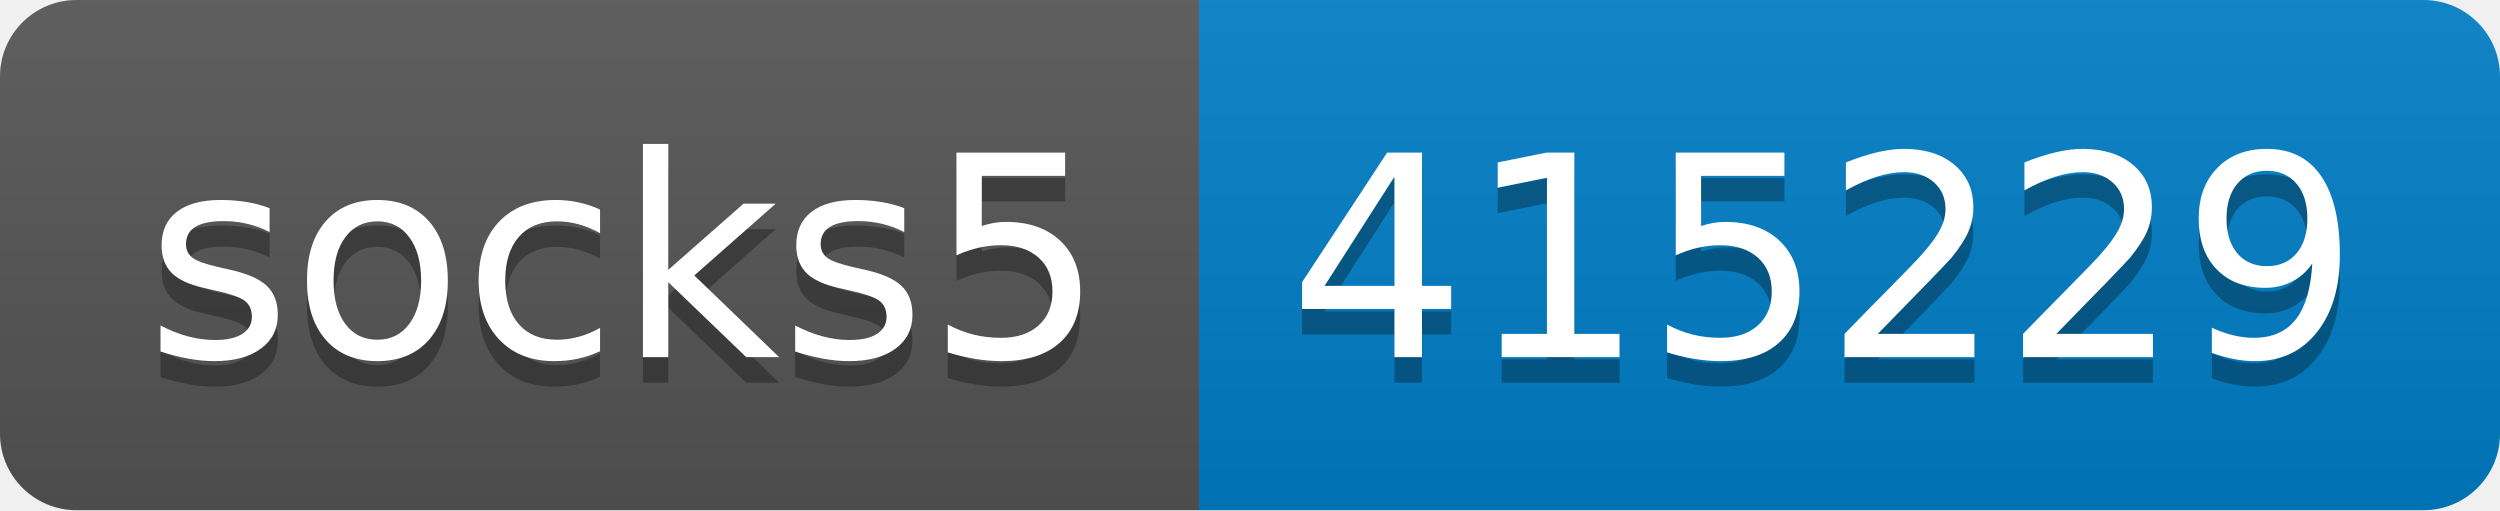
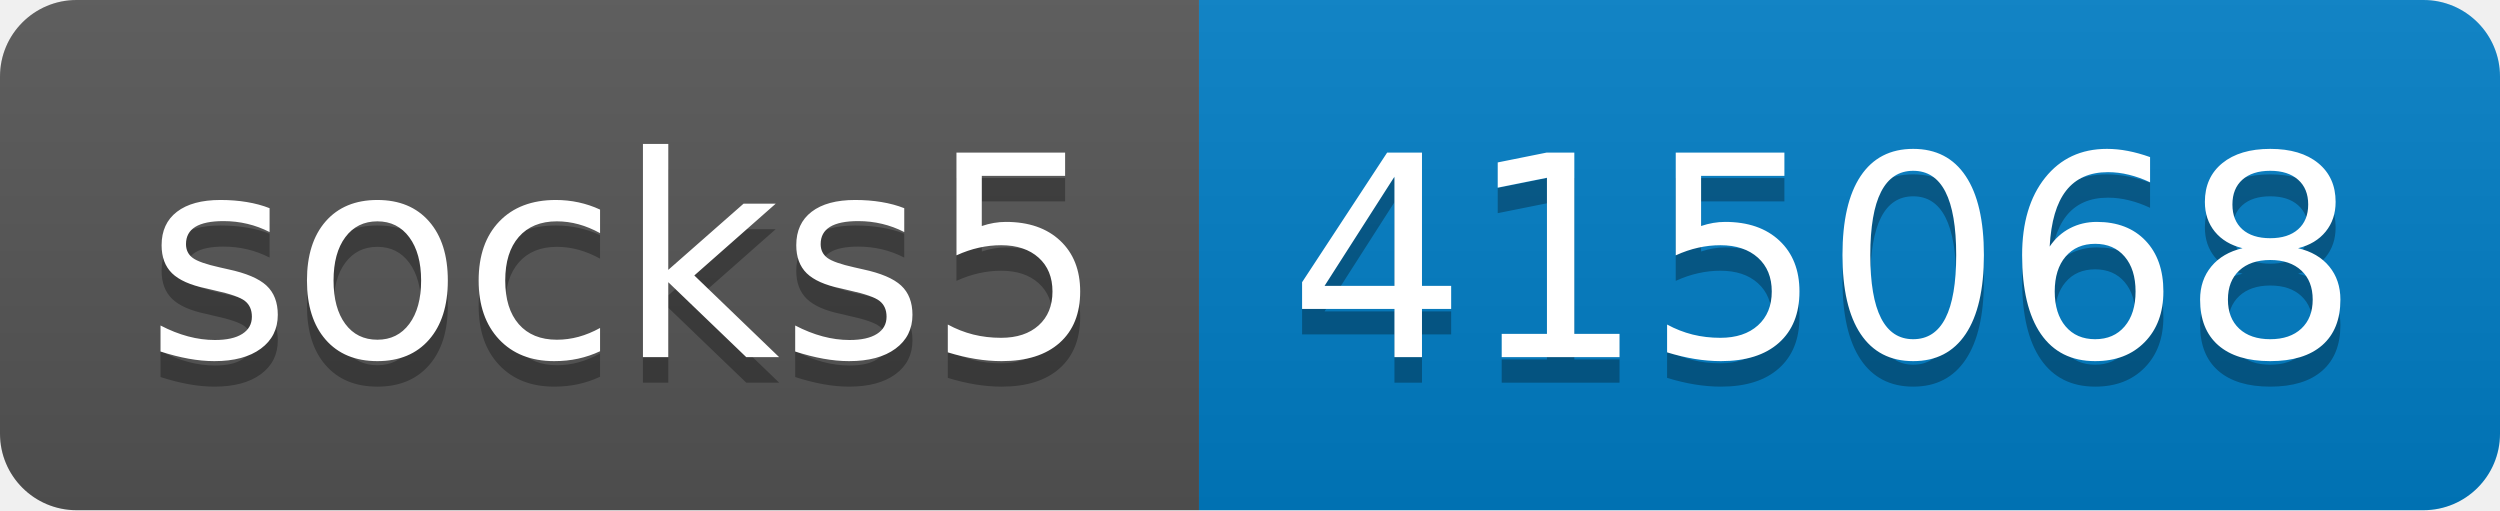
- <svg xmlns="http://www.w3.org/2000/svg" width="98" height="20" role="img" aria-label="socks5: 415229">
+ <svg xmlns="http://www.w3.org/2000/svg" width="98" height="20" role="img" aria-label="socks5: 415068">
  <linearGradient id="s" x2="0" y2="100%">
    <stop offset="0" stop-color="#bbb" stop-opacity=".1" />
    <stop offset="1" stop-opacity=".1" />
  </linearGradient>
  <clipPath id="r">
    <rect width="98" height="20" rx="3" fill="#fff" />
  </clipPath>
  <g clip-path="url(#r)">
    <rect width="47" height="20" fill="#555" />
    <rect x="47" width="51" height="20" fill="#007ec6" />
    <rect width="98" height="20" fill="url(#s)" />
  </g>
  <g fill="#fff" text-anchor="middle" font-family="Verdana,Geneva,DejaVu Sans,sans-serif" text-rendering="geometricPrecision" font-size="110">
    <text aria-hidden="true" x="245" y="150" fill="#010101" fill-opacity=".3" transform="scale(.1)" textLength="370">socks5</text>
    <text x="245" y="140" transform="scale(.1)" fill="#fff" textLength="370">socks5</text>
-     <text aria-hidden="true" x="715" y="150" fill="#010101" fill-opacity=".3" transform="scale(.1)" textLength="410">415229</text>
-     <text x="715" y="140" transform="scale(.1)" fill="#fff" textLength="410">415229</text>
+     <text aria-hidden="true" x="715" y="150" fill="#010101" fill-opacity=".3" transform="scale(.1)" textLength="410">415068</text>
+     <text x="715" y="140" transform="scale(.1)" fill="#fff" textLength="410">415068</text>
  </g>
</svg>
